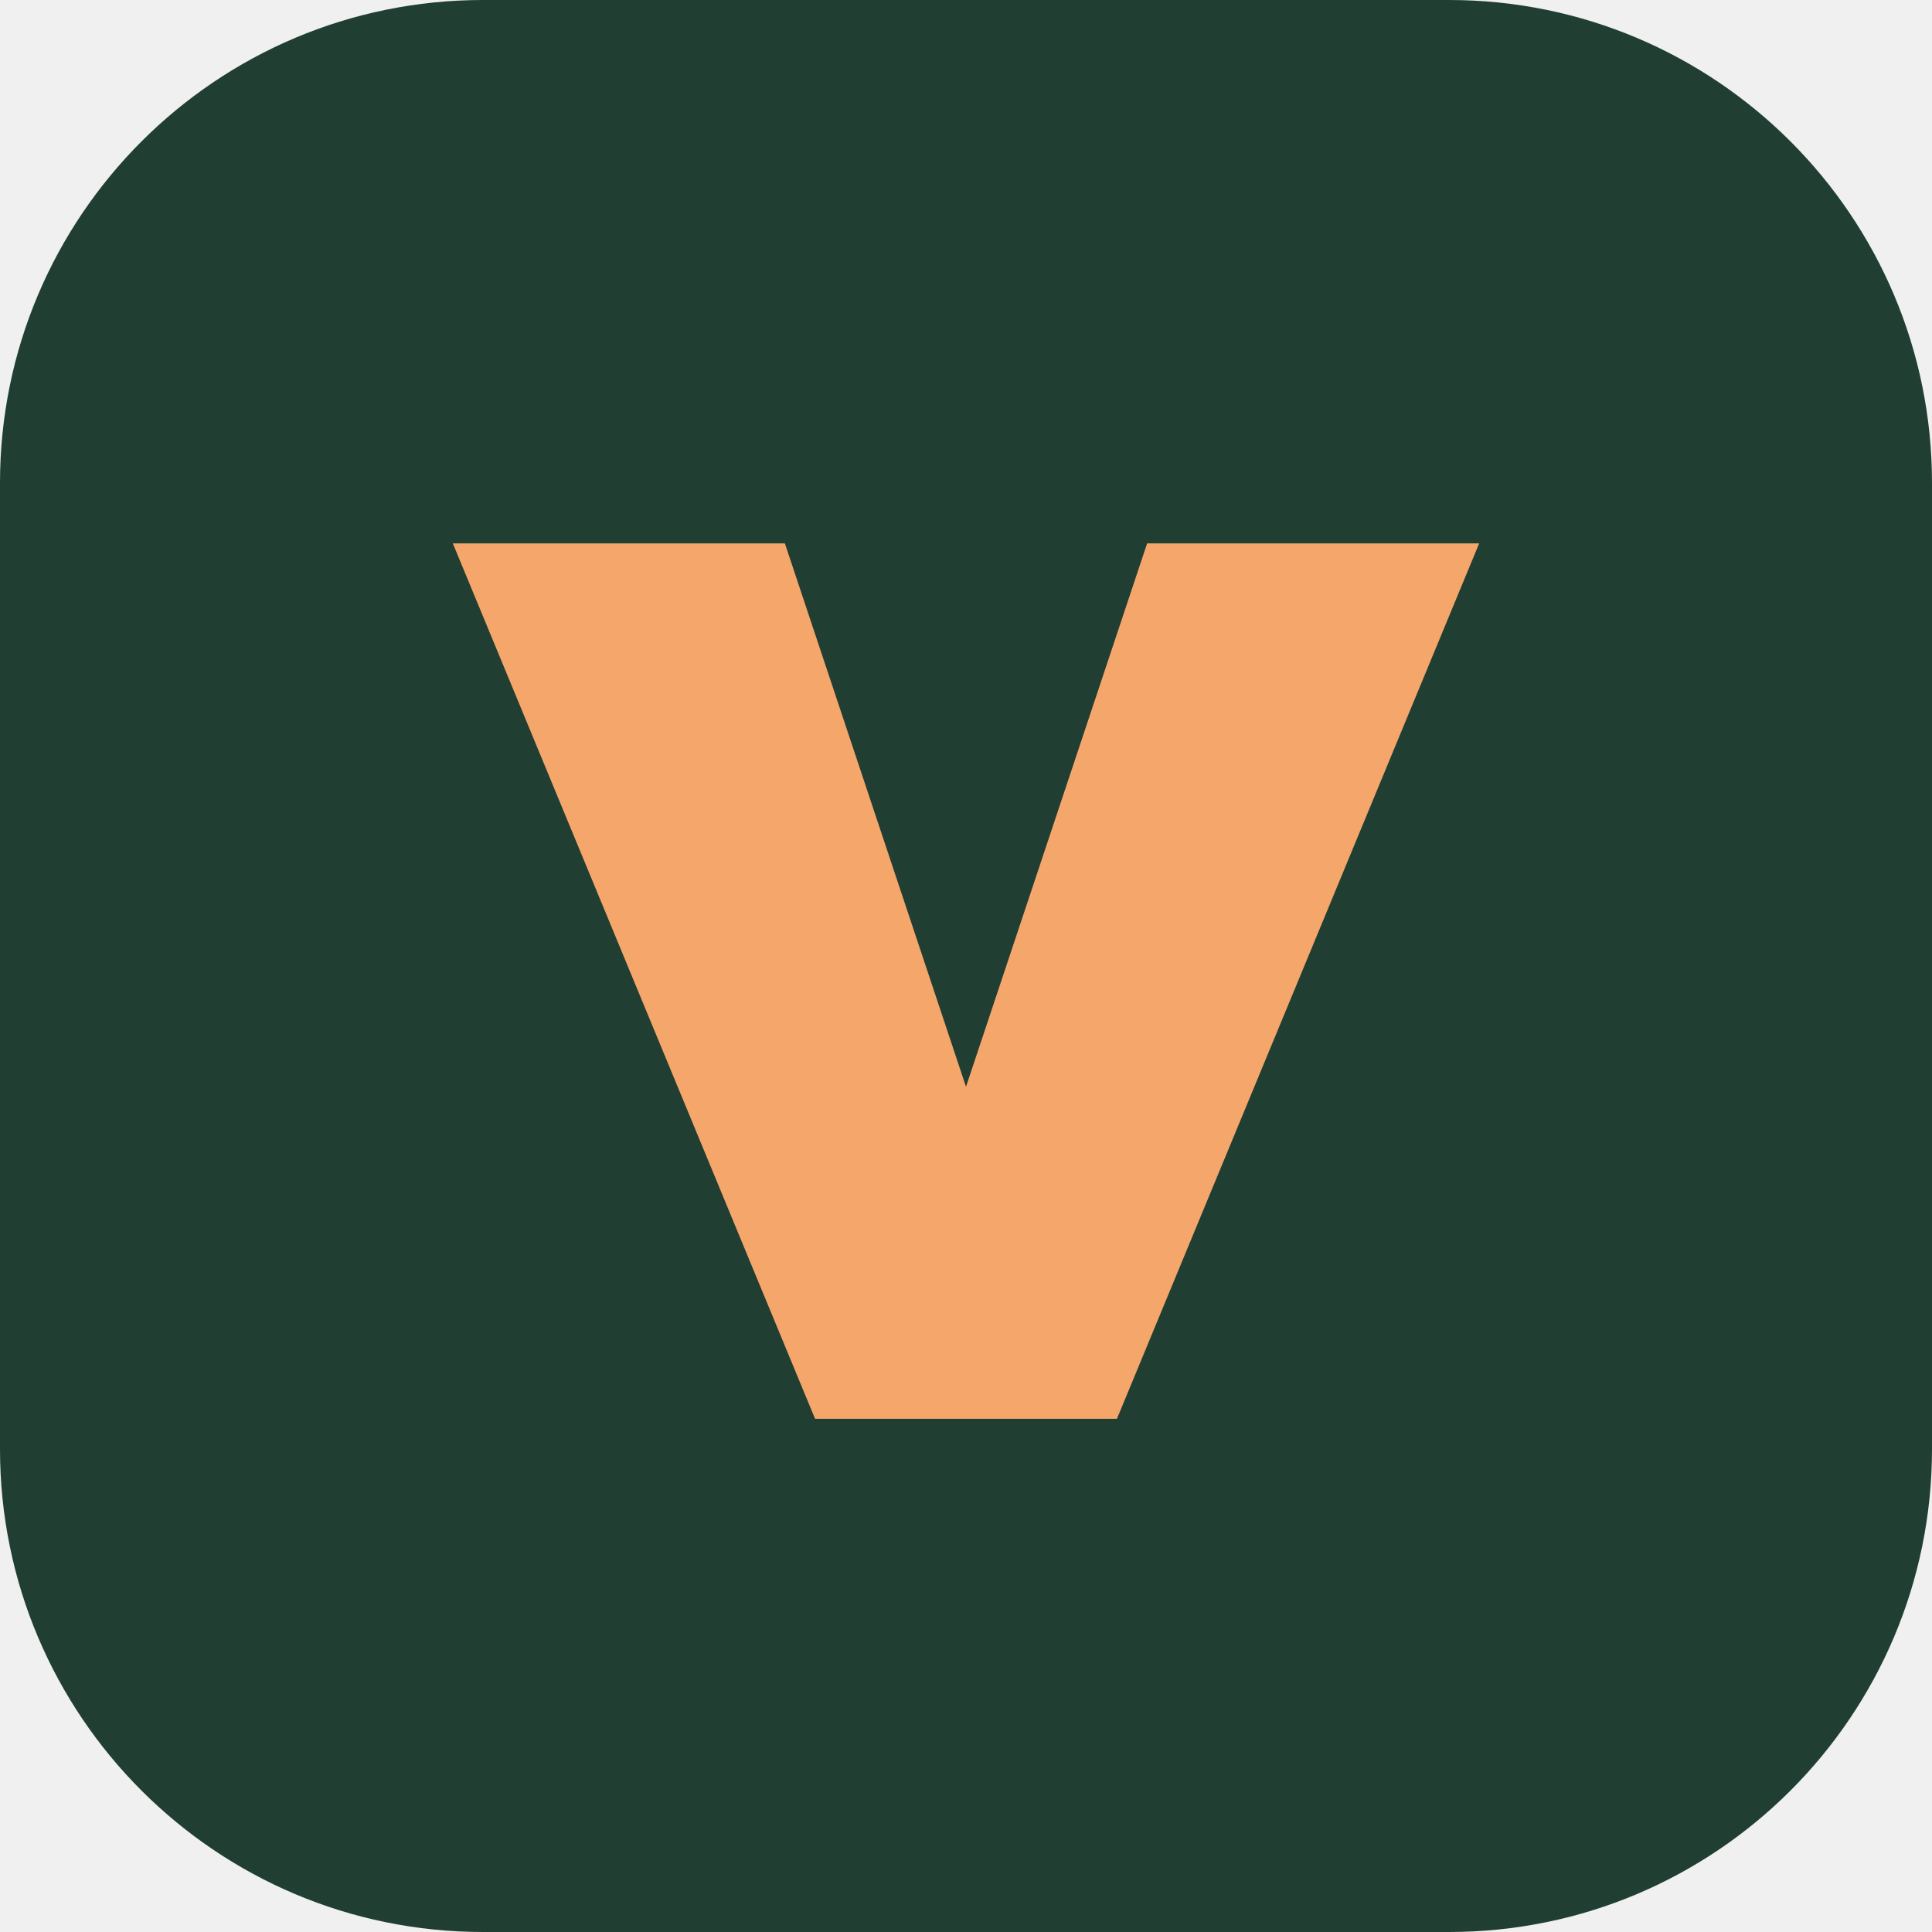
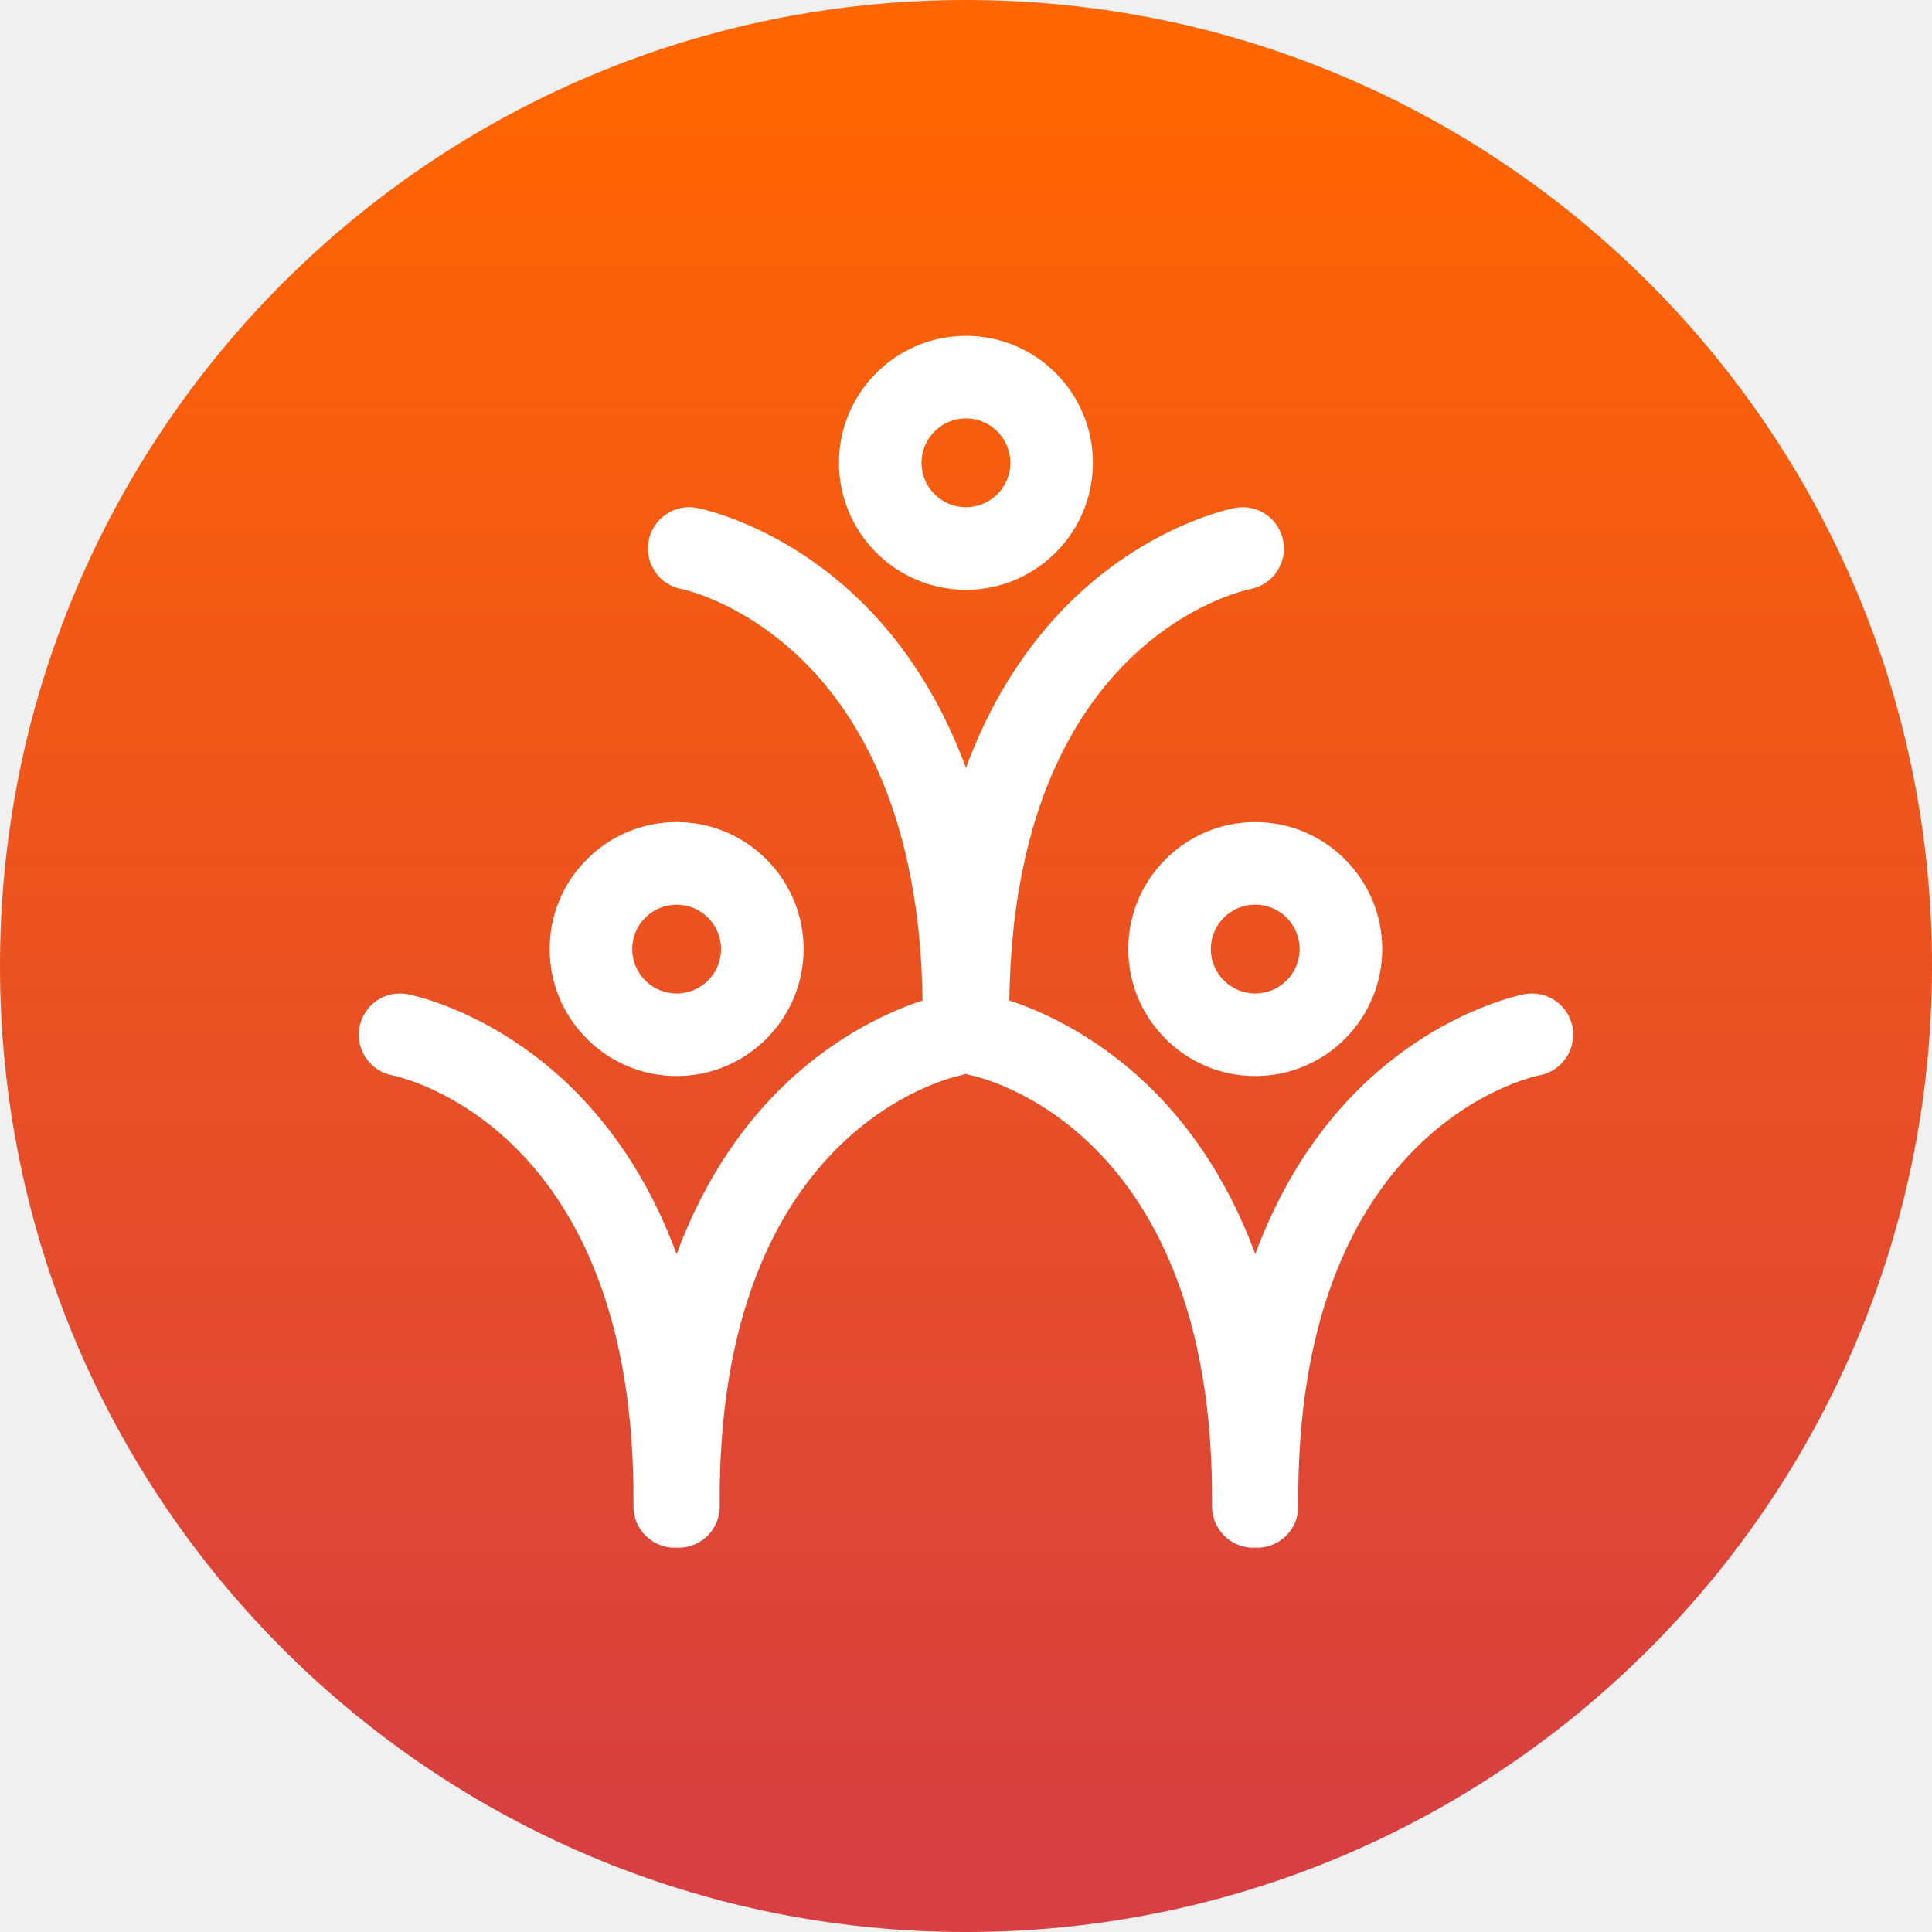
- <svg xmlns="http://www.w3.org/2000/svg" viewBox="0 0 64 64">
-   <rect width="64" height="64" rx="16" fill="#203e32" />
-   <path d="m15 18 12 29h10l12-29H38l-6 18-6-18Z" fill="#f5a66a" />
+ <svg xmlns="http://www.w3.org/2000/svg" id="Ebene_1" data-name="Ebene 1" viewBox="0 0 512 512">
+   <defs>
+     <style>
+       .cls-1 {
+         fill: #fff;
+       }
+ 
+       .cls-2 {
+         fill: url(#Unbenannter_Verlauf_63);
+       }
+     </style>
+     <linearGradient id="Unbenannter_Verlauf_63" data-name="Unbenannter Verlauf 63" x1="256" y1="17" x2="256" y2="493.15" gradientUnits="userSpaceOnUse">
+       <stop offset="0" stop-color="#ff6500" />
+       <stop offset="1" stop-color="#d73f42" />
+     </linearGradient>
+   </defs>
+   <circle class="cls-2" cx="256" cy="256" r="256" />
+   <g>
+     <path class="cls-1" d="M255.98,156.3c18.55,0,33.65-15.09,33.65-33.65s-15.09-33.65-33.65-33.65-33.65,15.09-33.65,33.65,15.09,33.65,33.65,33.65ZM255.98,110.88c6.49,0,11.77,5.28,11.77,11.77s-5.28,11.77-11.77,11.77-11.77-5.28-11.77-11.77,5.28-11.77,11.77-11.77Z" />
+     <path class="cls-1" d="M179.31,285.16c18.55,0,33.65-15.1,33.65-33.65s-15.1-33.65-33.65-33.65-33.65,15.09-33.65,33.65,15.09,33.65,33.65,33.65ZM179.31,239.75c6.49,0,11.77,5.28,11.77,11.77s-5.28,11.77-11.77,11.77-11.77-5.28-11.77-11.77,5.28-11.77,11.77-11.77Z" />
+     <path class="cls-1" d="M416.75,272.22c-1.11-5.94-6.82-9.86-12.76-8.75-.88.16-21.86,4.26-42.3,23.6-10.07,9.53-21.17,23.99-29.03,45.28-7.86-21.29-18.95-35.75-29.03-45.28-14.02-13.26-28.28-19.36-36.15-21.93,1.27-95.17,61.19-108.49,63.91-109.04,5.9-1.14,9.79-6.83,8.68-12.75-1.11-5.94-6.81-9.87-12.76-8.75-.88.16-21.86,4.26-42.3,23.6-10.07,9.53-21.17,23.99-29.03,45.28-7.86-21.29-18.95-35.75-29.03-45.28-20.44-19.34-41.42-23.44-42.3-23.6-5.94-1.12-11.65,2.81-12.76,8.75-1.11,5.94,2.81,11.65,8.75,12.76.64.12,62.54,12.87,63.85,109.03-7.87,2.57-22.13,8.66-36.15,21.93-10.07,9.53-21.17,23.99-29.03,45.28-7.86-21.29-18.96-35.75-29.03-45.28-20.44-19.34-41.42-23.44-42.3-23.6-5.92-1.1-11.57,2.78-12.71,8.68-1.14,5.9,2.73,11.63,8.62,12.81,2.65.53,64.87,14.19,63.98,114.17-.05,6.04,4.8,10.98,10.84,11.04h.1c.17,0,.33-.04.49-.05.17,0,.33.05.49.05h.1c6.04-.05,10.9-5,10.84-11.04-.88-99.87,61.19-113.61,63.97-114.17.45-.09.86-.25,1.28-.38.41.14.81.29,1.24.38,2.65.53,64.86,14.19,63.98,114.17-.05,6.04,4.8,10.98,10.84,11.04h.1c.17,0,.33-.04.49-.05.17,0,.33.05.49.05h.1c6.04-.05,10.9-5,10.84-11.04-.88-99.87,61.19-113.61,63.97-114.17,5.9-1.14,9.79-6.83,8.68-12.75Z" />
+     <path class="cls-1" d="M299,251.51c0,18.55,15.09,33.65,33.65,33.65s33.65-15.1,33.65-33.65-15.1-33.65-33.65-33.65-33.65,15.09-33.65,33.65ZM344.42,251.51c0,6.49-5.28,11.77-11.77,11.77s-11.77-5.28-11.77-11.77,5.28-11.77,11.77-11.77,11.77,5.28,11.77,11.77Z" />
+   </g>
</svg>
